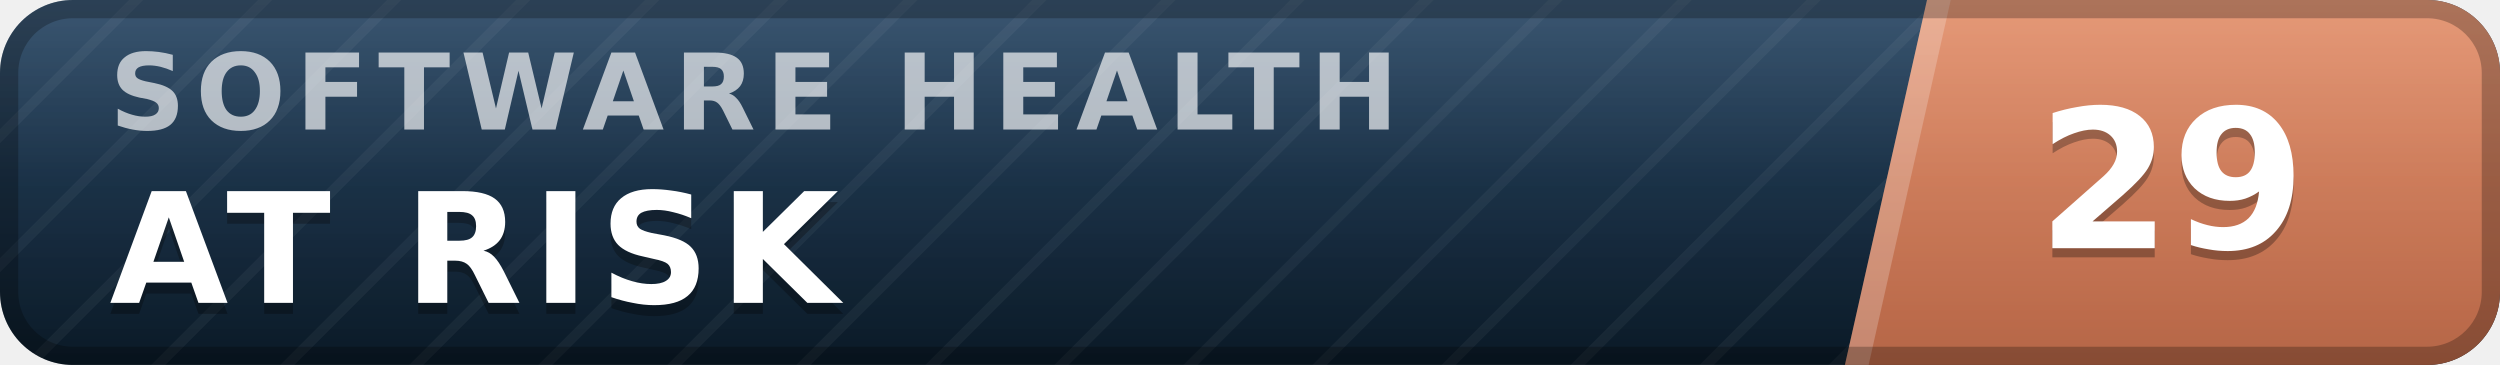
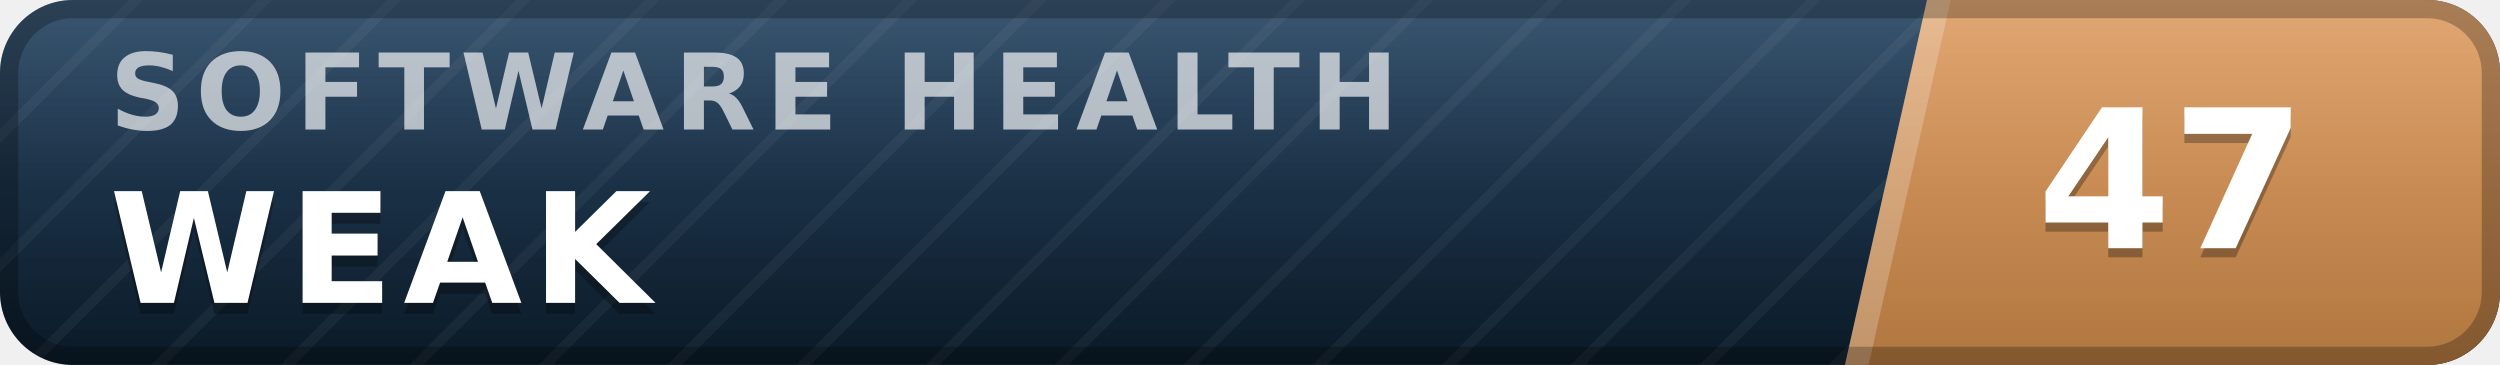
- <svg xmlns="http://www.w3.org/2000/svg" width="137" height="20" viewBox="0 0 137 20" role="img" aria-label="inspect.software software health index 29 of 100, at risk" font-family="Verdana,DejaVu Sans,Geneva,sans-serif">
+ <svg xmlns="http://www.w3.org/2000/svg" width="137" height="20" viewBox="0 0 137 20" role="img" aria-label="inspect.software software health index 47 of 100, weak" font-family="Verdana,DejaVu Sans,Geneva,sans-serif">
  <defs>
    <linearGradient id="plate" x1="0" y1="0" x2="0" y2="1">
      <stop offset="0" stop-color="#1d3d5c" />
      <stop offset="1" stop-color="#0a1926" />
    </linearGradient>
    <linearGradient id="endplate" x1="0" y1="0" x2="0" y2="1">
-       <stop offset="0" stop-color="#e18a64" />
-       <stop offset="1" stop-color="#b56546" />
+       <stop offset="0" stop-color="#dd9a5e" />
+       <stop offset="1" stop-color="#b0763f" />
    </linearGradient>
    <linearGradient id="gloss" x1="0" y1="0" x2="0" y2="1">
      <stop offset="0" stop-color="#fff" stop-opacity=".13" />
      <stop offset=".5" stop-color="#fff" stop-opacity=".03" />
      <stop offset="1" stop-color="#fff" stop-opacity="0" />
    </linearGradient>
    <pattern id="guilloche" width="5" height="5" patternUnits="userSpaceOnUse" patternTransform="rotate(45)">
      <line x1="0" y1="0" x2="0" y2="5" stroke="#fff" stroke-opacity=".045" stroke-width="1.1" />
    </pattern>
    <clipPath id="rounded">
      <rect width="137" height="20" rx="4" />
    </clipPath>
  </defs>
  <g clip-path="url(#rounded)">
    <rect width="137" height="20" fill="url(#plate)" />
    <rect width="137" height="20" fill="url(#guilloche)" />
    <polygon points="105.6,0 137,0 137,20 101.1,20" fill="url(#endplate)" />
    <polygon points="105.6,0 106.9,0 102.4,20 101.1,20" fill="#fff" fill-opacity=".22" />
    <text x="6.0" y="7.1" font-size="5.8" letter-spacing="0.55" fill="#fff" fill-opacity=".66" font-weight="bold" textLength="76.3" lengthAdjust="spacing">SOFTWARE HEALTH</text>
-     <text x="6.0" y="17.2" font-size="8.4" fill="#000" fill-opacity=".3" font-weight="bold" letter-spacing="0.55" textLength="43.3" lengthAdjust="spacing">AT RISK</text>
-     <text x="6.0" y="16.6" font-size="8.4" fill="#fff" font-weight="bold" letter-spacing="0.55" textLength="43.3" lengthAdjust="spacing">AT RISK</text>
-     <text x="119.0" y="14.1" font-size="10.6" fill="#000" fill-opacity=".3" font-weight="bold" text-anchor="middle">29</text>
-     <text x="119.0" y="13.6" font-size="10.6" fill="#fff" font-weight="bold" text-anchor="middle">29</text>
+     <text x="6.0" y="17.2" font-size="8.4" fill="#000" fill-opacity=".3" font-weight="bold" letter-spacing="0.55" textLength="30.3" lengthAdjust="spacing">WEAK</text>
+     <text x="6.0" y="16.6" font-size="8.4" fill="#fff" font-weight="bold" letter-spacing="0.55" textLength="30.3" lengthAdjust="spacing">WEAK</text>
+     <text x="119.0" y="14.1" font-size="10.6" fill="#000" fill-opacity=".3" font-weight="bold" text-anchor="middle">47</text>
+     <text x="119.0" y="13.6" font-size="10.6" fill="#fff" font-weight="bold" text-anchor="middle">47</text>
    <rect width="137" height="20" fill="url(#gloss)" />
  </g>
  <rect x=".5" y=".5" width="136" height="19" rx="3.5" fill="none" stroke="#000" stroke-opacity=".25" />
</svg>
